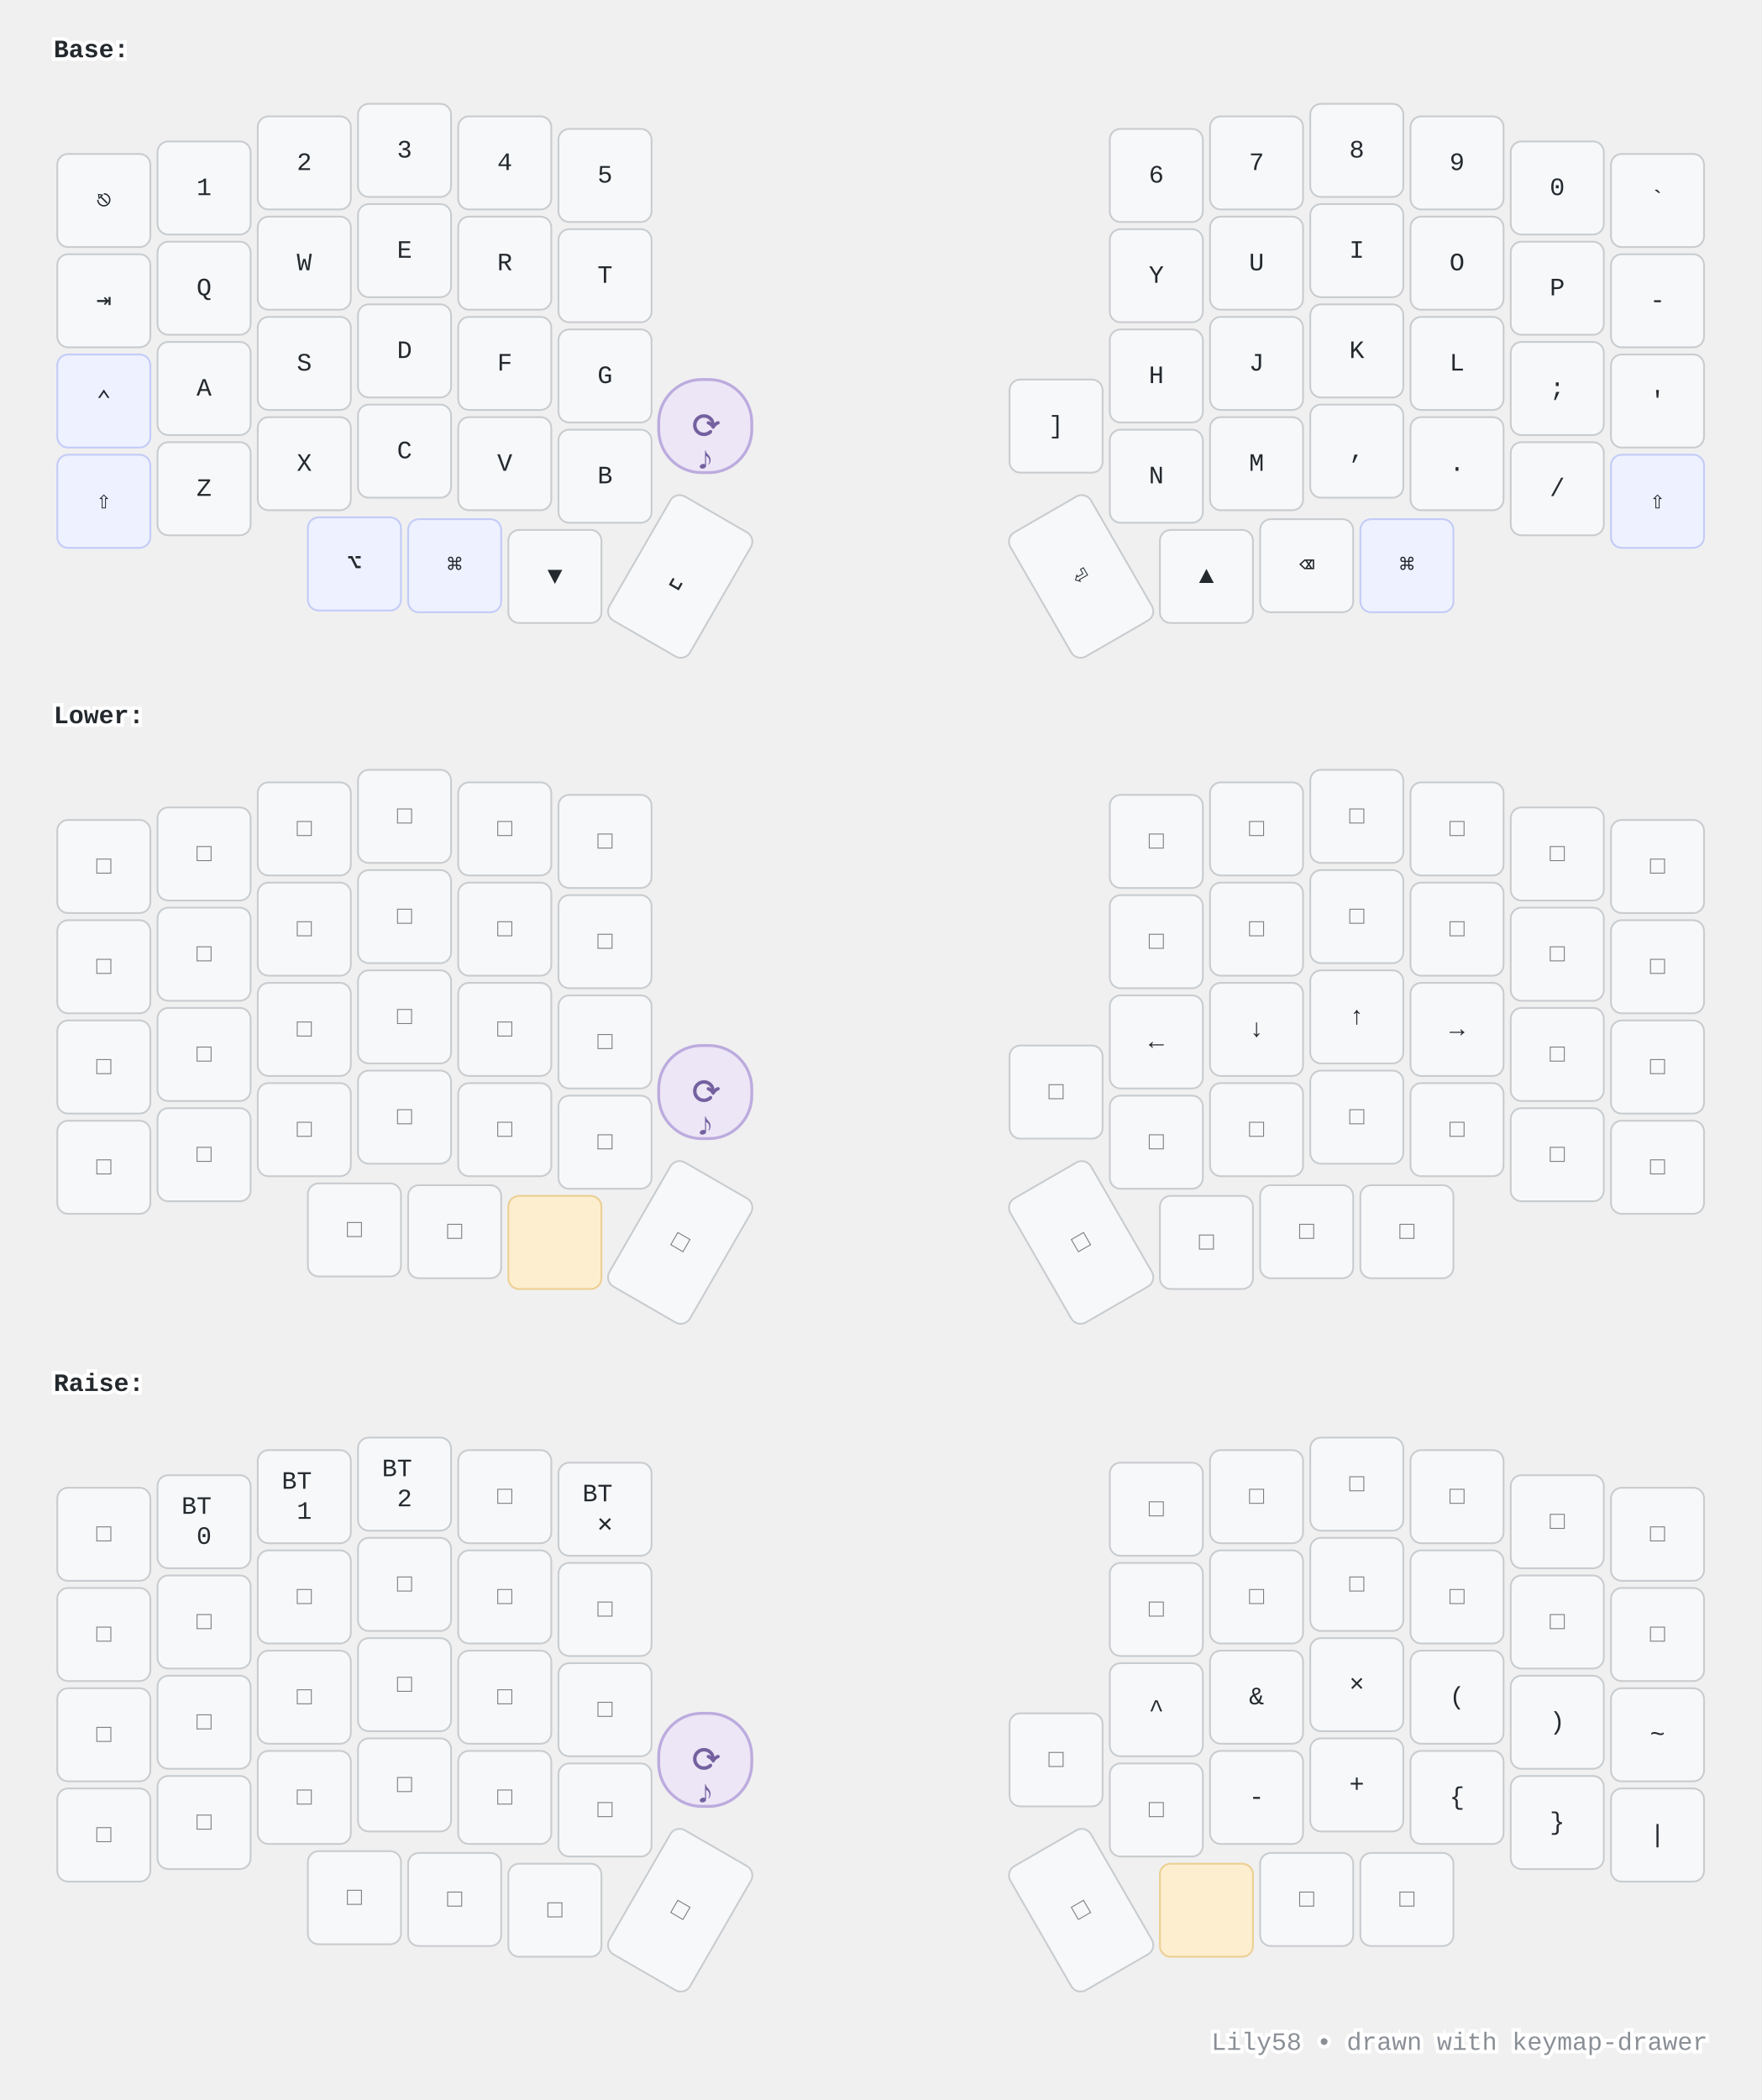
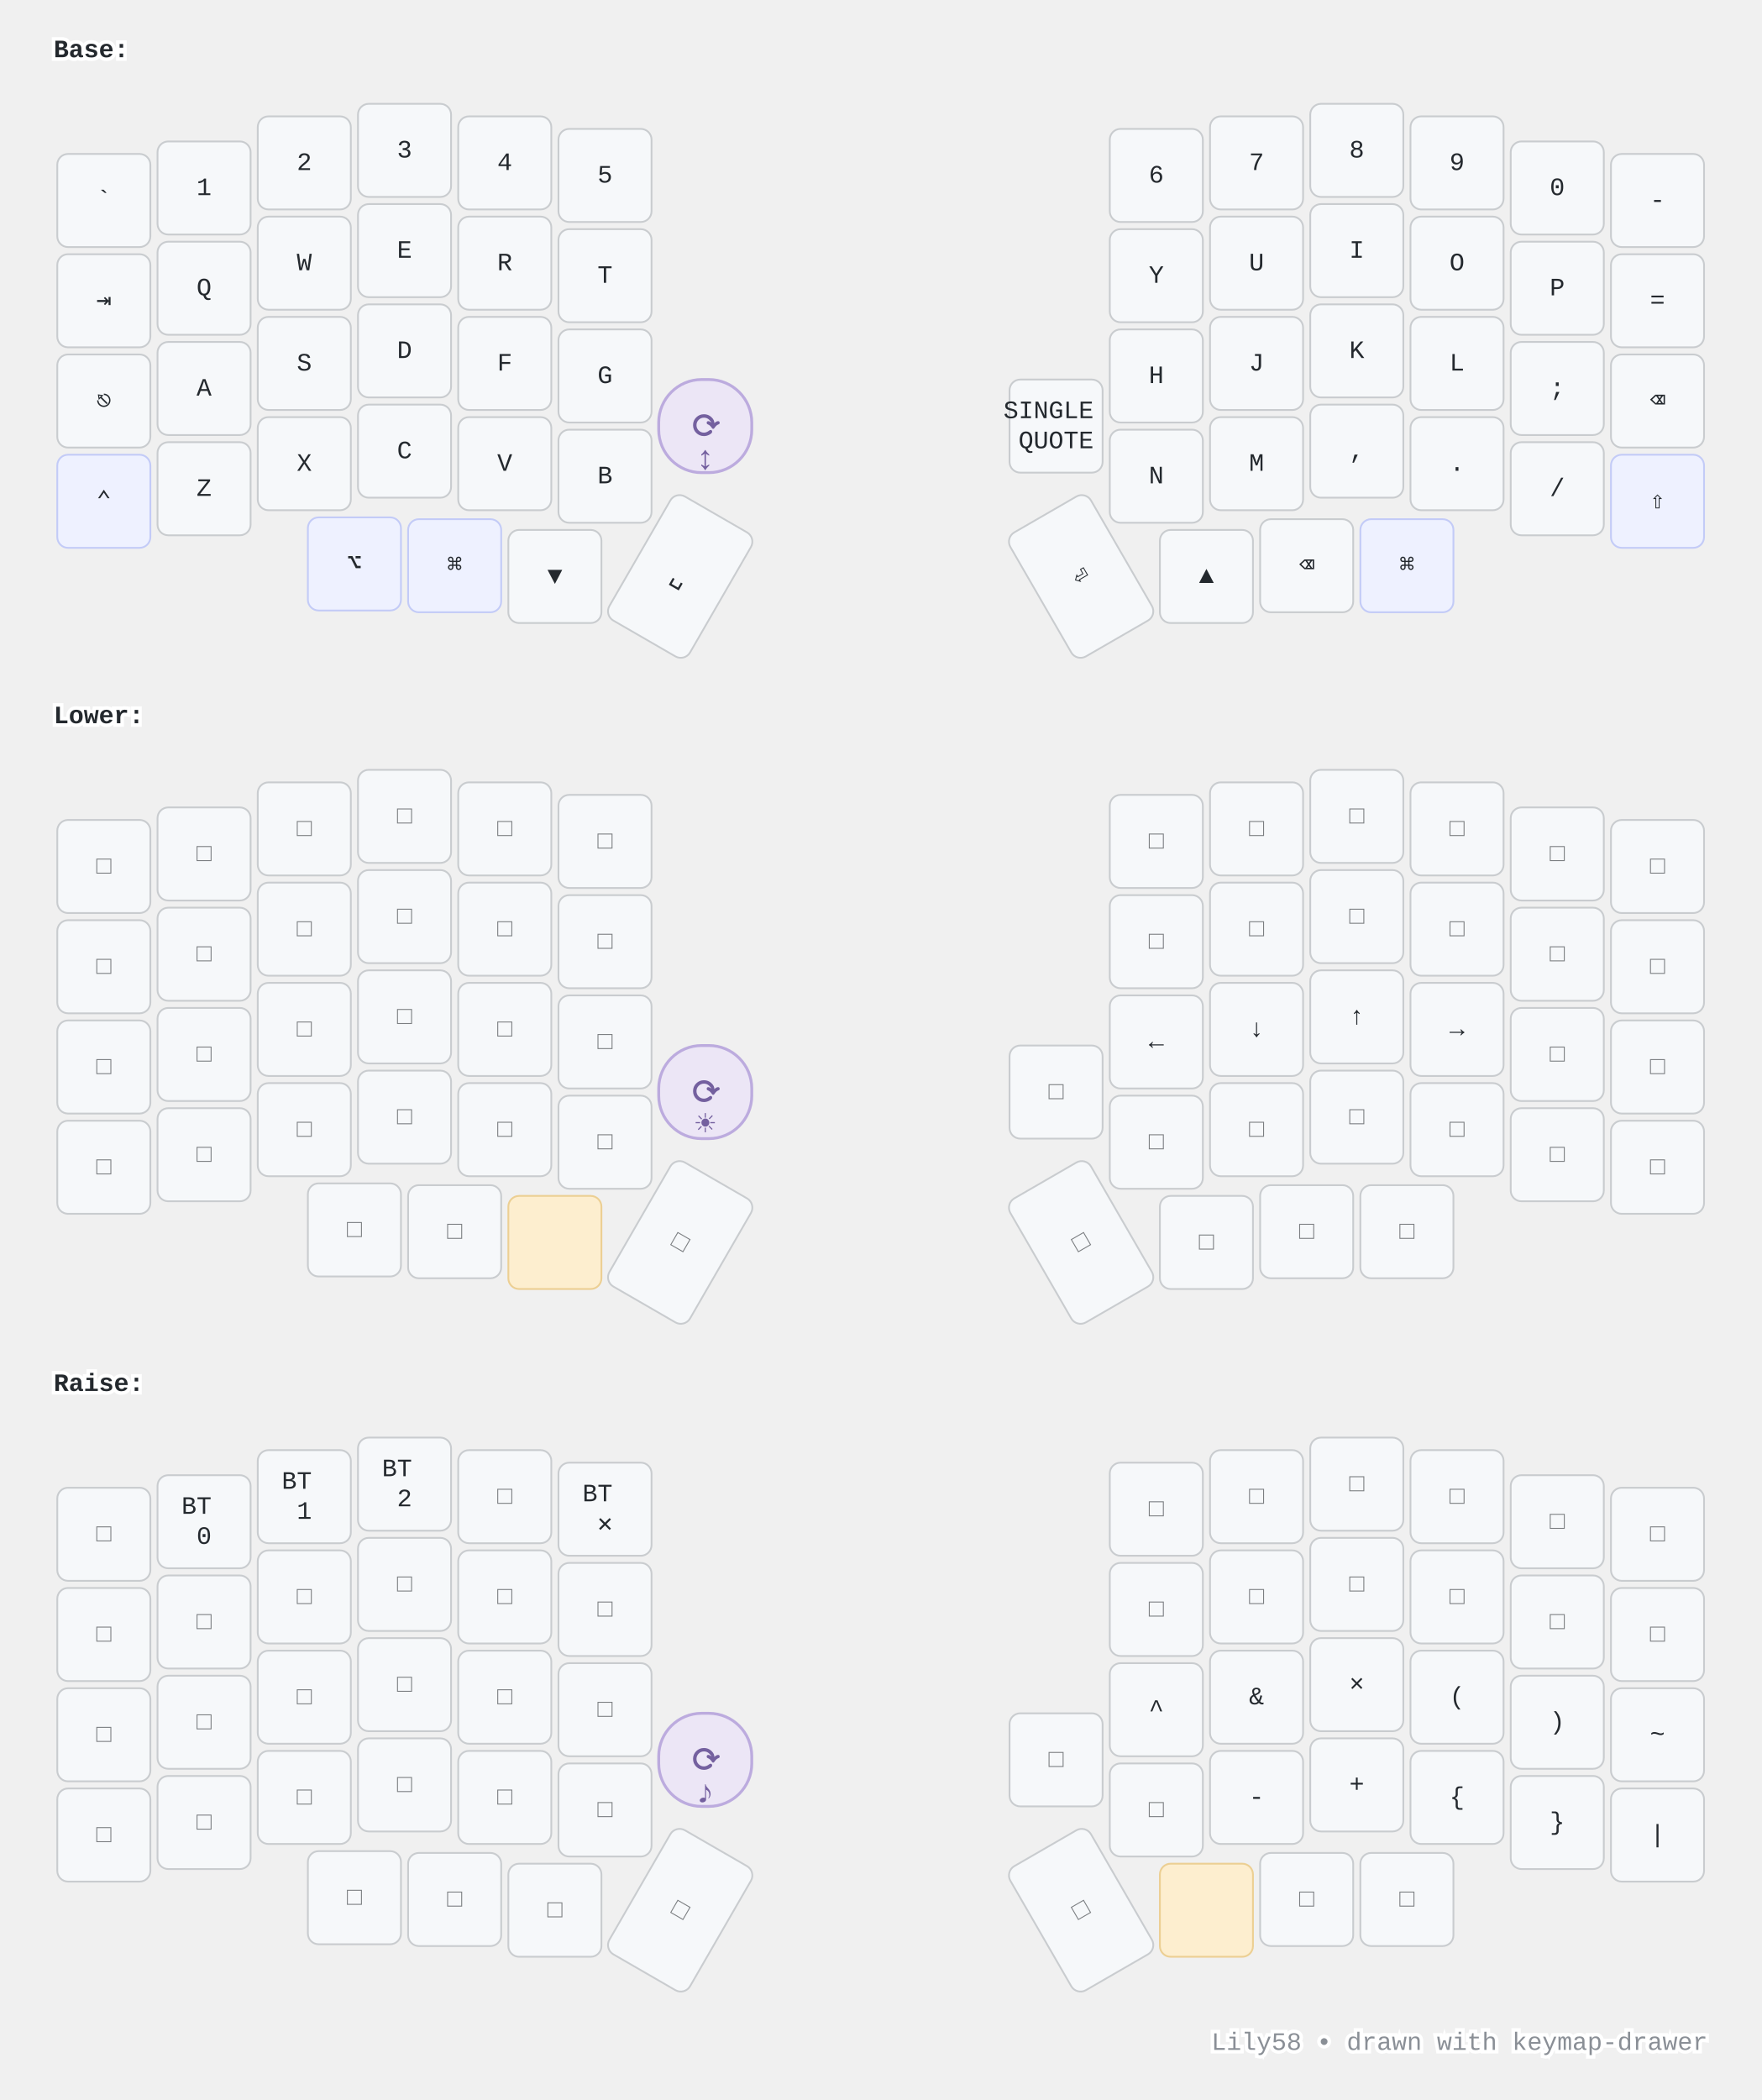
<svg xmlns="http://www.w3.org/2000/svg" width="984" height="1173" viewBox="0 0 984 1173" class="keymap">
  <style>/* inherit to force styles through use tags */
svg path {
    fill: inherit;
}

/* font and background color specifications */
svg.keymap {
    font-family: SFMono-Regular,Consolas,Liberation Mono,Menlo,monospace;
    font-size: 14px;
    font-kerning: normal;
    text-rendering: optimizeLegibility;
    fill: #24292e;
}

/* default key styling */
rect.key {
    fill: #f6f8fa;
}

rect.key, rect.combo {
    stroke: #c9cccf;
    stroke-width: 1;
}

/* default key side styling, only used is draw_key_sides is set */
rect.side {
    filter: brightness(90%);
}

/* color accent for combo boxes */
rect.combo, rect.combo-separate {
    fill: #cdf;
}

/* color accent for held keys */
rect.held, rect.combo.held {
    fill: #fdd;
}

/* color accent for ghost (optional) keys */
rect.ghost, rect.combo.ghost {
    stroke-dasharray: 4, 4;
    stroke-width: 2;
}

text {
    text-anchor: middle;
    dominant-baseline: middle;
}

/* styling for layer labels */
text.label {
    font-weight: bold;
    text-anchor: start;
    stroke: white;
    stroke-width: 4;
    paint-order: stroke;
}

/* styling for optional footer */
text.footer {
    text-anchor: end;
    dominant-baseline: auto;
    stroke: white;
    stroke-width: 4;
    paint-order: stroke;
}

/* styling for combo tap, and key non-tap label text */
text.combo, text.hold, text.shifted, text.left, text.right, text.tl, text.tr, text.bl, text.br {
    font-size: 11px;
}

text.hold, text.bl, text.br {
    text-anchor: middle;
    dominant-baseline: auto;
}

text.shifted, text.tl, text.tr {
    text-anchor: middle;
    dominant-baseline: hanging;
}

text.left, text.tl, text.bl {
    text-anchor: start;
}

text.right, text.tr, text.br {
    text-anchor: end;
}

text.layer-activator {
    text-decoration: underline;
}

/* styling for hold/shifted label text in combo box */
text.combo.hold, text.combo.shifted, text.combo.left, text.combo.right {
    font-size: 8px;
}

/* lighter symbol for transparent keys */
text.trans {
    fill: #7b7e81;
}

/* styling for combo dendrons */
path.combo {
    stroke-width: 1;
    stroke: gray;
    fill: none;
}

/* Start Tabler Icons Cleanup */
/* cannot use height/width with glyphs */
.icon-tabler &gt; path {
    fill: inherit;
    stroke: inherit;
    stroke-width: 2;
}
/* hide tabler's default box */
.icon-tabler &gt; path[stroke="none"][fill="none"] {
    visibility: hidden;
}
/* End Tabler Icons Cleanup */

@media (prefers-color-scheme: dark) {
svg.keymap { fill: #d1d6db; }
rect.key { fill: #3f4750; }
rect.key, rect.combo { stroke: #60666c; }
rect.combo, rect.combo-separate { fill: #1f3d7a; }
rect.held, rect.combo.held { fill: #854747; }
text.label, text.footer { stroke: black; }
text.trans { fill: #7e8184; }
path.combo { stroke: #7f7f7f; }

}
/* --- Modifier keys (⌘⌥⇧⌃): subtle indigo tint so the mod cluster reads as a group --- */
rect.mod   { fill: #eef1ff; stroke: #c3cbf7; }
/* --- Keys held to reach a layer: warm amber "hold me" accent --- */
rect.held  { fill: #fdeecf; stroke: #eccf93; }
/* --- Hold legends (homerow-mod symbols, toggle labels): accent colour + weight --- */
text.hold  { fill: #4f57c4; font-weight: bold; }
/* --- Layer-activator legends (Lower/Raise): accent + bold, keep the underline link --- */
text.layer-activator { fill: #0f7c6c; font-weight: bold; }
/* --- Rotary encoder stand-in: distinct violet + extra-round corners so it reads as a
       KNOB, not a key. The ⟳ (top-right) + violet make it obvious across all layers. --- */
rect.encoder { fill: #ece6f6; stroke: #bcabde; stroke-width: 1.6; rx: 24; ry: 24; }
text.encoder { fill: #74609f; font-weight: bold; }
/* Big center icon (the knob's function) + a clearly-visible ⟳ rotary marker below. */
text.encoder.tap  { font-size: 1.7em; }
text.encoder.hold { font-size: 1.35em; }
/* --- Footer: quiet it down --- */
text.footer { fill: #8a8f96; }

@media (prefers-color-scheme: dark) {
  rect.mod   { fill: #333a5c; stroke: #5866b0; }
  rect.held  { fill: #6b5327; stroke: #a9853f; }
  text.hold  { fill: #b4bbff; }
  text.layer-activator { fill: #58d6c3; }
  rect.encoder { fill: #3a3350; stroke: #736a97; }
  text.encoder { fill: #c6bce0; }
  text.footer { fill: #7e8489; }
}
</style>
  <g transform="translate(30, 0)" class="layer-Base">
    <text x="0" y="28" class="label" id="Base">Base:</text>
    <g transform="translate(0, 56)">
      <g transform="translate(28, 56)" class="key keypos-0">
        <rect rx="6" ry="6" x="-26" y="-26" width="52" height="52" class="key" />
+         <text x="0" y="0" class="key tap">`</text>
+       </g>
+       <g transform="translate(84, 49)" class="key keypos-1">
+         <rect rx="6" ry="6" x="-26" y="-26" width="52" height="52" class="key" />
+         <text x="0" y="0" class="key tap">1</text>
+       </g>
+       <g transform="translate(140, 35)" class="key keypos-2">
+         <rect rx="6" ry="6" x="-26" y="-26" width="52" height="52" class="key" />
+         <text x="0" y="0" class="key tap">2</text>
+       </g>
+       <g transform="translate(196, 28)" class="key keypos-3">
+         <rect rx="6" ry="6" x="-26" y="-26" width="52" height="52" class="key" />
+         <text x="0" y="0" class="key tap">3</text>
+       </g>
+       <g transform="translate(252, 35)" class="key keypos-4">
+         <rect rx="6" ry="6" x="-26" y="-26" width="52" height="52" class="key" />
+         <text x="0" y="0" class="key tap">4</text>
+       </g>
+       <g transform="translate(308, 42)" class="key keypos-5">
+         <rect rx="6" ry="6" x="-26" y="-26" width="52" height="52" class="key" />
+         <text x="0" y="0" class="key tap">5</text>
+       </g>
+       <g transform="translate(616, 42)" class="key keypos-6">
+         <rect rx="6" ry="6" x="-26" y="-26" width="52" height="52" class="key" />
+         <text x="0" y="0" class="key tap">6</text>
+       </g>
+       <g transform="translate(672, 35)" class="key keypos-7">
+         <rect rx="6" ry="6" x="-26" y="-26" width="52" height="52" class="key" />
+         <text x="0" y="0" class="key tap">7</text>
+       </g>
+       <g transform="translate(728, 28)" class="key keypos-8">
+         <rect rx="6" ry="6" x="-26" y="-26" width="52" height="52" class="key" />
+         <text x="0" y="0" class="key tap">8</text>
+       </g>
+       <g transform="translate(784, 35)" class="key keypos-9">
+         <rect rx="6" ry="6" x="-26" y="-26" width="52" height="52" class="key" />
+         <text x="0" y="0" class="key tap">9</text>
+       </g>
+       <g transform="translate(840, 49)" class="key keypos-10">
+         <rect rx="6" ry="6" x="-26" y="-26" width="52" height="52" class="key" />
+         <text x="0" y="0" class="key tap">0</text>
+       </g>
+       <g transform="translate(896, 56)" class="key keypos-11">
+         <rect rx="6" ry="6" x="-26" y="-26" width="52" height="52" class="key" />
+         <text x="0" y="0" class="key tap">-</text>
+       </g>
+       <g transform="translate(28, 112)" class="key keypos-12">
+         <rect rx="6" ry="6" x="-26" y="-26" width="52" height="52" class="key" />
+         <text x="0" y="0" class="key tap">⇥</text>
+       </g>
+       <g transform="translate(84, 105)" class="key keypos-13">
+         <rect rx="6" ry="6" x="-26" y="-26" width="52" height="52" class="key" />
+         <text x="0" y="0" class="key tap">Q</text>
+       </g>
+       <g transform="translate(140, 91)" class="key keypos-14">
+         <rect rx="6" ry="6" x="-26" y="-26" width="52" height="52" class="key" />
+         <text x="0" y="0" class="key tap">W</text>
+       </g>
+       <g transform="translate(196, 84)" class="key keypos-15">
+         <rect rx="6" ry="6" x="-26" y="-26" width="52" height="52" class="key" />
+         <text x="0" y="0" class="key tap">E</text>
+       </g>
+       <g transform="translate(252, 91)" class="key keypos-16">
+         <rect rx="6" ry="6" x="-26" y="-26" width="52" height="52" class="key" />
+         <text x="0" y="0" class="key tap">R</text>
+       </g>
+       <g transform="translate(308, 98)" class="key keypos-17">
+         <rect rx="6" ry="6" x="-26" y="-26" width="52" height="52" class="key" />
+         <text x="0" y="0" class="key tap">T</text>
+       </g>
+       <g transform="translate(616, 98)" class="key keypos-18">
+         <rect rx="6" ry="6" x="-26" y="-26" width="52" height="52" class="key" />
+         <text x="0" y="0" class="key tap">Y</text>
+       </g>
+       <g transform="translate(672, 91)" class="key keypos-19">
+         <rect rx="6" ry="6" x="-26" y="-26" width="52" height="52" class="key" />
+         <text x="0" y="0" class="key tap">U</text>
+       </g>
+       <g transform="translate(728, 84)" class="key keypos-20">
+         <rect rx="6" ry="6" x="-26" y="-26" width="52" height="52" class="key" />
+         <text x="0" y="0" class="key tap">I</text>
+       </g>
+       <g transform="translate(784, 91)" class="key keypos-21">
+         <rect rx="6" ry="6" x="-26" y="-26" width="52" height="52" class="key" />
+         <text x="0" y="0" class="key tap">O</text>
+       </g>
+       <g transform="translate(840, 105)" class="key keypos-22">
+         <rect rx="6" ry="6" x="-26" y="-26" width="52" height="52" class="key" />
+         <text x="0" y="0" class="key tap">P</text>
+       </g>
+       <g transform="translate(896, 112)" class="key keypos-23">
+         <rect rx="6" ry="6" x="-26" y="-26" width="52" height="52" class="key" />
+         <text x="0" y="0" class="key tap">=</text>
+       </g>
+       <g transform="translate(28, 168)" class="key keypos-24">
+         <rect rx="6" ry="6" x="-26" y="-26" width="52" height="52" class="key" />
        <text x="0" y="0" class="key tap">⎋</text>
      </g>
-       <g transform="translate(84, 49)" class="key keypos-1">
-         <rect rx="6" ry="6" x="-26" y="-26" width="52" height="52" class="key" />
-         <text x="0" y="0" class="key tap">1</text>
-       </g>
-       <g transform="translate(140, 35)" class="key keypos-2">
-         <rect rx="6" ry="6" x="-26" y="-26" width="52" height="52" class="key" />
-         <text x="0" y="0" class="key tap">2</text>
-       </g>
-       <g transform="translate(196, 28)" class="key keypos-3">
-         <rect rx="6" ry="6" x="-26" y="-26" width="52" height="52" class="key" />
-         <text x="0" y="0" class="key tap">3</text>
-       </g>
-       <g transform="translate(252, 35)" class="key keypos-4">
-         <rect rx="6" ry="6" x="-26" y="-26" width="52" height="52" class="key" />
-         <text x="0" y="0" class="key tap">4</text>
-       </g>
-       <g transform="translate(308, 42)" class="key keypos-5">
-         <rect rx="6" ry="6" x="-26" y="-26" width="52" height="52" class="key" />
-         <text x="0" y="0" class="key tap">5</text>
-       </g>
-       <g transform="translate(616, 42)" class="key keypos-6">
-         <rect rx="6" ry="6" x="-26" y="-26" width="52" height="52" class="key" />
-         <text x="0" y="0" class="key tap">6</text>
-       </g>
-       <g transform="translate(672, 35)" class="key keypos-7">
-         <rect rx="6" ry="6" x="-26" y="-26" width="52" height="52" class="key" />
-         <text x="0" y="0" class="key tap">7</text>
-       </g>
-       <g transform="translate(728, 28)" class="key keypos-8">
-         <rect rx="6" ry="6" x="-26" y="-26" width="52" height="52" class="key" />
-         <text x="0" y="0" class="key tap">8</text>
-       </g>
-       <g transform="translate(784, 35)" class="key keypos-9">
-         <rect rx="6" ry="6" x="-26" y="-26" width="52" height="52" class="key" />
-         <text x="0" y="0" class="key tap">9</text>
-       </g>
-       <g transform="translate(840, 49)" class="key keypos-10">
-         <rect rx="6" ry="6" x="-26" y="-26" width="52" height="52" class="key" />
-         <text x="0" y="0" class="key tap">0</text>
-       </g>
-       <g transform="translate(896, 56)" class="key keypos-11">
-         <rect rx="6" ry="6" x="-26" y="-26" width="52" height="52" class="key" />
-         <text x="0" y="0" class="key tap">`</text>
-       </g>
-       <g transform="translate(28, 112)" class="key keypos-12">
-         <rect rx="6" ry="6" x="-26" y="-26" width="52" height="52" class="key" />
-         <text x="0" y="0" class="key tap">⇥</text>
-       </g>
-       <g transform="translate(84, 105)" class="key keypos-13">
-         <rect rx="6" ry="6" x="-26" y="-26" width="52" height="52" class="key" />
-         <text x="0" y="0" class="key tap">Q</text>
-       </g>
-       <g transform="translate(140, 91)" class="key keypos-14">
-         <rect rx="6" ry="6" x="-26" y="-26" width="52" height="52" class="key" />
-         <text x="0" y="0" class="key tap">W</text>
-       </g>
-       <g transform="translate(196, 84)" class="key keypos-15">
-         <rect rx="6" ry="6" x="-26" y="-26" width="52" height="52" class="key" />
-         <text x="0" y="0" class="key tap">E</text>
-       </g>
-       <g transform="translate(252, 91)" class="key keypos-16">
-         <rect rx="6" ry="6" x="-26" y="-26" width="52" height="52" class="key" />
-         <text x="0" y="0" class="key tap">R</text>
-       </g>
-       <g transform="translate(308, 98)" class="key keypos-17">
-         <rect rx="6" ry="6" x="-26" y="-26" width="52" height="52" class="key" />
-         <text x="0" y="0" class="key tap">T</text>
-       </g>
-       <g transform="translate(616, 98)" class="key keypos-18">
-         <rect rx="6" ry="6" x="-26" y="-26" width="52" height="52" class="key" />
-         <text x="0" y="0" class="key tap">Y</text>
-       </g>
-       <g transform="translate(672, 91)" class="key keypos-19">
-         <rect rx="6" ry="6" x="-26" y="-26" width="52" height="52" class="key" />
-         <text x="0" y="0" class="key tap">U</text>
-       </g>
-       <g transform="translate(728, 84)" class="key keypos-20">
-         <rect rx="6" ry="6" x="-26" y="-26" width="52" height="52" class="key" />
-         <text x="0" y="0" class="key tap">I</text>
-       </g>
-       <g transform="translate(784, 91)" class="key keypos-21">
-         <rect rx="6" ry="6" x="-26" y="-26" width="52" height="52" class="key" />
-         <text x="0" y="0" class="key tap">O</text>
-       </g>
-       <g transform="translate(840, 105)" class="key keypos-22">
-         <rect rx="6" ry="6" x="-26" y="-26" width="52" height="52" class="key" />
-         <text x="0" y="0" class="key tap">P</text>
-       </g>
-       <g transform="translate(896, 112)" class="key keypos-23">
-         <rect rx="6" ry="6" x="-26" y="-26" width="52" height="52" class="key" />
-         <text x="0" y="0" class="key tap">-</text>
-       </g>
-       <g transform="translate(28, 168)" class="key mod keypos-24">
+       <g transform="translate(84, 161)" class="key keypos-25">
+         <rect rx="6" ry="6" x="-26" y="-26" width="52" height="52" class="key" />
+         <text x="0" y="0" class="key tap">A</text>
+       </g>
+       <g transform="translate(140, 147)" class="key keypos-26">
+         <rect rx="6" ry="6" x="-26" y="-26" width="52" height="52" class="key" />
+         <text x="0" y="0" class="key tap">S</text>
+       </g>
+       <g transform="translate(196, 140)" class="key keypos-27">
+         <rect rx="6" ry="6" x="-26" y="-26" width="52" height="52" class="key" />
+         <text x="0" y="0" class="key tap">D</text>
+       </g>
+       <g transform="translate(252, 147)" class="key keypos-28">
+         <rect rx="6" ry="6" x="-26" y="-26" width="52" height="52" class="key" />
+         <text x="0" y="0" class="key tap">F</text>
+       </g>
+       <g transform="translate(308, 154)" class="key keypos-29">
+         <rect rx="6" ry="6" x="-26" y="-26" width="52" height="52" class="key" />
+         <text x="0" y="0" class="key tap">G</text>
+       </g>
+       <g transform="translate(616, 154)" class="key keypos-30">
+         <rect rx="6" ry="6" x="-26" y="-26" width="52" height="52" class="key" />
+         <text x="0" y="0" class="key tap">H</text>
+       </g>
+       <g transform="translate(672, 147)" class="key keypos-31">
+         <rect rx="6" ry="6" x="-26" y="-26" width="52" height="52" class="key" />
+         <text x="0" y="0" class="key tap">J</text>
+       </g>
+       <g transform="translate(728, 140)" class="key keypos-32">
+         <rect rx="6" ry="6" x="-26" y="-26" width="52" height="52" class="key" />
+         <text x="0" y="0" class="key tap">K</text>
+       </g>
+       <g transform="translate(784, 147)" class="key keypos-33">
+         <rect rx="6" ry="6" x="-26" y="-26" width="52" height="52" class="key" />
+         <text x="0" y="0" class="key tap">L</text>
+       </g>
+       <g transform="translate(840, 161)" class="key keypos-34">
+         <rect rx="6" ry="6" x="-26" y="-26" width="52" height="52" class="key" />
+         <text x="0" y="0" class="key tap">;</text>
+       </g>
+       <g transform="translate(896, 168)" class="key keypos-35">
+         <rect rx="6" ry="6" x="-26" y="-26" width="52" height="52" class="key" />
+         <text x="0" y="0" class="key tap">⌫</text>
+       </g>
+       <g transform="translate(28, 224)" class="key mod keypos-36">
        <rect rx="6" ry="6" x="-26" y="-26" width="52" height="52" class="key mod" />
        <text x="0" y="0" class="key mod tap">⌃</text>
-       </g>
-       <g transform="translate(84, 161)" class="key keypos-25">
-         <rect rx="6" ry="6" x="-26" y="-26" width="52" height="52" class="key" />
-         <text x="0" y="0" class="key tap">A</text>
-       </g>
-       <g transform="translate(140, 147)" class="key keypos-26">
-         <rect rx="6" ry="6" x="-26" y="-26" width="52" height="52" class="key" />
-         <text x="0" y="0" class="key tap">S</text>
-       </g>
-       <g transform="translate(196, 140)" class="key keypos-27">
-         <rect rx="6" ry="6" x="-26" y="-26" width="52" height="52" class="key" />
-         <text x="0" y="0" class="key tap">D</text>
-       </g>
-       <g transform="translate(252, 147)" class="key keypos-28">
-         <rect rx="6" ry="6" x="-26" y="-26" width="52" height="52" class="key" />
-         <text x="0" y="0" class="key tap">F</text>
-       </g>
-       <g transform="translate(308, 154)" class="key keypos-29">
-         <rect rx="6" ry="6" x="-26" y="-26" width="52" height="52" class="key" />
-         <text x="0" y="0" class="key tap">G</text>
-       </g>
-       <g transform="translate(616, 154)" class="key keypos-30">
-         <rect rx="6" ry="6" x="-26" y="-26" width="52" height="52" class="key" />
-         <text x="0" y="0" class="key tap">H</text>
-       </g>
-       <g transform="translate(672, 147)" class="key keypos-31">
-         <rect rx="6" ry="6" x="-26" y="-26" width="52" height="52" class="key" />
-         <text x="0" y="0" class="key tap">J</text>
-       </g>
-       <g transform="translate(728, 140)" class="key keypos-32">
-         <rect rx="6" ry="6" x="-26" y="-26" width="52" height="52" class="key" />
-         <text x="0" y="0" class="key tap">K</text>
-       </g>
-       <g transform="translate(784, 147)" class="key keypos-33">
-         <rect rx="6" ry="6" x="-26" y="-26" width="52" height="52" class="key" />
-         <text x="0" y="0" class="key tap">L</text>
-       </g>
-       <g transform="translate(840, 161)" class="key keypos-34">
-         <rect rx="6" ry="6" x="-26" y="-26" width="52" height="52" class="key" />
-         <text x="0" y="0" class="key tap">;</text>
-       </g>
-       <g transform="translate(896, 168)" class="key keypos-35">
-         <rect rx="6" ry="6" x="-26" y="-26" width="52" height="52" class="key" />
-         <text x="0" y="0" class="key tap">'</text>
-       </g>
-       <g transform="translate(28, 224)" class="key mod keypos-36">
-         <rect rx="6" ry="6" x="-26" y="-26" width="52" height="52" class="key mod" />
-         <text x="0" y="0" class="key mod tap">⇧</text>
      </g>
      <g transform="translate(84, 217)" class="key keypos-37">
        <rect rx="6" ry="6" x="-26" y="-26" width="52" height="52" class="key" />
        <text x="0" y="0" class="key tap">Z</text>
      </g>
      <g transform="translate(140, 203)" class="key keypos-38">
        <rect rx="6" ry="6" x="-26" y="-26" width="52" height="52" class="key" />
        <text x="0" y="0" class="key tap">X</text>
      </g>
      <g transform="translate(196, 196)" class="key keypos-39">
        <rect rx="6" ry="6" x="-26" y="-26" width="52" height="52" class="key" />
        <text x="0" y="0" class="key tap">C</text>
      </g>
      <g transform="translate(252, 203)" class="key keypos-40">
        <rect rx="6" ry="6" x="-26" y="-26" width="52" height="52" class="key" />
        <text x="0" y="0" class="key tap">V</text>
      </g>
      <g transform="translate(308, 210)" class="key keypos-41">
        <rect rx="6" ry="6" x="-26" y="-26" width="52" height="52" class="key" />
        <text x="0" y="0" class="key tap">B</text>
      </g>
      <g transform="translate(364, 182)" class="key encoder keypos-42">
        <rect rx="6" ry="6" x="-26" y="-26" width="52" height="52" class="key encoder" />
        <text x="0" y="0" class="key encoder tap">⟳</text>
-         <text x="0" y="24" class="key encoder hold">♪</text>
+         <text x="0" y="24" class="key encoder hold">↕</text>
      </g>
      <g transform="translate(560, 182)" class="key keypos-43">
        <rect rx="6" ry="6" x="-26" y="-26" width="52" height="52" class="key" />
-         <text x="0" y="0" class="key tap">]</text>
+         <text x="0" y="0" class="key tap">
+           <tspan x="0" dy="-0.6em">SINGLE</tspan>
+           <tspan x="0" dy="1.2em">QUOTE</tspan>
+         </text>
      </g>
      <g transform="translate(616, 210)" class="key keypos-44">
        <rect rx="6" ry="6" x="-26" y="-26" width="52" height="52" class="key" />
        <text x="0" y="0" class="key tap">N</text>
      </g>
      <g transform="translate(672, 203)" class="key keypos-45">
        <rect rx="6" ry="6" x="-26" y="-26" width="52" height="52" class="key" />
        <text x="0" y="0" class="key tap">M</text>
      </g>
      <g transform="translate(728, 196)" class="key keypos-46">
        <rect rx="6" ry="6" x="-26" y="-26" width="52" height="52" class="key" />
        <text x="0" y="0" class="key tap">,</text>
      </g>
      <g transform="translate(784, 203)" class="key keypos-47">
        <rect rx="6" ry="6" x="-26" y="-26" width="52" height="52" class="key" />
        <text x="0" y="0" class="key tap">.</text>
      </g>
      <g transform="translate(840, 217)" class="key keypos-48">
        <rect rx="6" ry="6" x="-26" y="-26" width="52" height="52" class="key" />
        <text x="0" y="0" class="key tap">/</text>
      </g>
      <g transform="translate(896, 224)" class="key mod keypos-49">
        <rect rx="6" ry="6" x="-26" y="-26" width="52" height="52" class="key mod" />
        <text x="0" y="0" class="key mod tap">⇧</text>
      </g>
      <g transform="translate(168, 259)" class="key mod keypos-50">
        <rect rx="6" ry="6" x="-26" y="-26" width="52" height="52" class="key mod" />
        <text x="0" y="0" class="key mod tap">⌥</text>
      </g>
      <g transform="translate(224, 260)" class="key mod keypos-51">
        <rect rx="6" ry="6" x="-26" y="-26" width="52" height="52" class="key mod" />
        <text x="0" y="0" class="key mod tap">⌘</text>
      </g>
      <g transform="translate(280, 266)" class="key keypos-52">
        <rect rx="6" ry="6" x="-26" y="-26" width="52" height="52" class="key" />
        <text x="0" y="0" class="key tap">▼</text>
      </g>
      <g transform="translate(350, 266) rotate(30.0)" class="key keypos-53">
        <rect rx="6" ry="6" x="-26" y="-40" width="52" height="80" class="key" />
        <text x="0" y="0" class="key tap">␣</text>
      </g>
      <g transform="translate(574, 266) rotate(-30.0)" class="key keypos-54">
        <rect rx="6" ry="6" x="-26" y="-40" width="52" height="80" class="key" />
        <text x="0" y="0" class="key tap">⏎</text>
      </g>
      <g transform="translate(644, 266)" class="key keypos-55">
        <rect rx="6" ry="6" x="-26" y="-26" width="52" height="52" class="key" />
        <text x="0" y="0" class="key tap">▲</text>
      </g>
      <g transform="translate(700, 260)" class="key keypos-56">
        <rect rx="6" ry="6" x="-26" y="-26" width="52" height="52" class="key" />
        <text x="0" y="0" class="key tap">⌫</text>
      </g>
      <g transform="translate(756, 260)" class="key mod keypos-57">
        <rect rx="6" ry="6" x="-26" y="-26" width="52" height="52" class="key mod" />
        <text x="0" y="0" class="key mod tap">⌘</text>
      </g>
    </g>
  </g>
  <g transform="translate(30, 372)" class="layer-Lower">
    <text x="0" y="28" class="label" id="Lower">Lower:</text>
    <g transform="translate(0, 56)">
      <g transform="translate(28, 56)" class="key trans keypos-0">
        <rect rx="6" ry="6" x="-26" y="-26" width="52" height="52" class="key trans" />
        <text x="0" y="0" class="key trans tap">□</text>
      </g>
      <g transform="translate(84, 49)" class="key trans keypos-1">
        <rect rx="6" ry="6" x="-26" y="-26" width="52" height="52" class="key trans" />
        <text x="0" y="0" class="key trans tap">□</text>
      </g>
      <g transform="translate(140, 35)" class="key trans keypos-2">
        <rect rx="6" ry="6" x="-26" y="-26" width="52" height="52" class="key trans" />
        <text x="0" y="0" class="key trans tap">□</text>
      </g>
      <g transform="translate(196, 28)" class="key trans keypos-3">
        <rect rx="6" ry="6" x="-26" y="-26" width="52" height="52" class="key trans" />
        <text x="0" y="0" class="key trans tap">□</text>
      </g>
      <g transform="translate(252, 35)" class="key trans keypos-4">
        <rect rx="6" ry="6" x="-26" y="-26" width="52" height="52" class="key trans" />
        <text x="0" y="0" class="key trans tap">□</text>
      </g>
      <g transform="translate(308, 42)" class="key trans keypos-5">
        <rect rx="6" ry="6" x="-26" y="-26" width="52" height="52" class="key trans" />
        <text x="0" y="0" class="key trans tap">□</text>
      </g>
      <g transform="translate(616, 42)" class="key trans keypos-6">
        <rect rx="6" ry="6" x="-26" y="-26" width="52" height="52" class="key trans" />
        <text x="0" y="0" class="key trans tap">□</text>
      </g>
      <g transform="translate(672, 35)" class="key trans keypos-7">
        <rect rx="6" ry="6" x="-26" y="-26" width="52" height="52" class="key trans" />
        <text x="0" y="0" class="key trans tap">□</text>
      </g>
      <g transform="translate(728, 28)" class="key trans keypos-8">
        <rect rx="6" ry="6" x="-26" y="-26" width="52" height="52" class="key trans" />
        <text x="0" y="0" class="key trans tap">□</text>
      </g>
      <g transform="translate(784, 35)" class="key trans keypos-9">
        <rect rx="6" ry="6" x="-26" y="-26" width="52" height="52" class="key trans" />
        <text x="0" y="0" class="key trans tap">□</text>
      </g>
      <g transform="translate(840, 49)" class="key trans keypos-10">
        <rect rx="6" ry="6" x="-26" y="-26" width="52" height="52" class="key trans" />
        <text x="0" y="0" class="key trans tap">□</text>
      </g>
      <g transform="translate(896, 56)" class="key trans keypos-11">
        <rect rx="6" ry="6" x="-26" y="-26" width="52" height="52" class="key trans" />
        <text x="0" y="0" class="key trans tap">□</text>
      </g>
      <g transform="translate(28, 112)" class="key trans keypos-12">
        <rect rx="6" ry="6" x="-26" y="-26" width="52" height="52" class="key trans" />
        <text x="0" y="0" class="key trans tap">□</text>
      </g>
      <g transform="translate(84, 105)" class="key trans keypos-13">
        <rect rx="6" ry="6" x="-26" y="-26" width="52" height="52" class="key trans" />
        <text x="0" y="0" class="key trans tap">□</text>
      </g>
      <g transform="translate(140, 91)" class="key trans keypos-14">
        <rect rx="6" ry="6" x="-26" y="-26" width="52" height="52" class="key trans" />
        <text x="0" y="0" class="key trans tap">□</text>
      </g>
      <g transform="translate(196, 84)" class="key trans keypos-15">
        <rect rx="6" ry="6" x="-26" y="-26" width="52" height="52" class="key trans" />
        <text x="0" y="0" class="key trans tap">□</text>
      </g>
      <g transform="translate(252, 91)" class="key trans keypos-16">
        <rect rx="6" ry="6" x="-26" y="-26" width="52" height="52" class="key trans" />
        <text x="0" y="0" class="key trans tap">□</text>
      </g>
      <g transform="translate(308, 98)" class="key trans keypos-17">
        <rect rx="6" ry="6" x="-26" y="-26" width="52" height="52" class="key trans" />
        <text x="0" y="0" class="key trans tap">□</text>
      </g>
      <g transform="translate(616, 98)" class="key trans keypos-18">
        <rect rx="6" ry="6" x="-26" y="-26" width="52" height="52" class="key trans" />
        <text x="0" y="0" class="key trans tap">□</text>
      </g>
      <g transform="translate(672, 91)" class="key trans keypos-19">
        <rect rx="6" ry="6" x="-26" y="-26" width="52" height="52" class="key trans" />
        <text x="0" y="0" class="key trans tap">□</text>
      </g>
      <g transform="translate(728, 84)" class="key trans keypos-20">
        <rect rx="6" ry="6" x="-26" y="-26" width="52" height="52" class="key trans" />
        <text x="0" y="0" class="key trans tap">□</text>
      </g>
      <g transform="translate(784, 91)" class="key trans keypos-21">
        <rect rx="6" ry="6" x="-26" y="-26" width="52" height="52" class="key trans" />
        <text x="0" y="0" class="key trans tap">□</text>
      </g>
      <g transform="translate(840, 105)" class="key trans keypos-22">
        <rect rx="6" ry="6" x="-26" y="-26" width="52" height="52" class="key trans" />
        <text x="0" y="0" class="key trans tap">□</text>
      </g>
      <g transform="translate(896, 112)" class="key trans keypos-23">
        <rect rx="6" ry="6" x="-26" y="-26" width="52" height="52" class="key trans" />
        <text x="0" y="0" class="key trans tap">□</text>
      </g>
      <g transform="translate(28, 168)" class="key trans keypos-24">
        <rect rx="6" ry="6" x="-26" y="-26" width="52" height="52" class="key trans" />
        <text x="0" y="0" class="key trans tap">□</text>
      </g>
      <g transform="translate(84, 161)" class="key trans keypos-25">
        <rect rx="6" ry="6" x="-26" y="-26" width="52" height="52" class="key trans" />
        <text x="0" y="0" class="key trans tap">□</text>
      </g>
      <g transform="translate(140, 147)" class="key trans keypos-26">
        <rect rx="6" ry="6" x="-26" y="-26" width="52" height="52" class="key trans" />
        <text x="0" y="0" class="key trans tap">□</text>
      </g>
      <g transform="translate(196, 140)" class="key trans keypos-27">
        <rect rx="6" ry="6" x="-26" y="-26" width="52" height="52" class="key trans" />
        <text x="0" y="0" class="key trans tap">□</text>
      </g>
      <g transform="translate(252, 147)" class="key trans keypos-28">
        <rect rx="6" ry="6" x="-26" y="-26" width="52" height="52" class="key trans" />
        <text x="0" y="0" class="key trans tap">□</text>
      </g>
      <g transform="translate(308, 154)" class="key trans keypos-29">
        <rect rx="6" ry="6" x="-26" y="-26" width="52" height="52" class="key trans" />
        <text x="0" y="0" class="key trans tap">□</text>
      </g>
      <g transform="translate(616, 154)" class="key keypos-30">
        <rect rx="6" ry="6" x="-26" y="-26" width="52" height="52" class="key" />
        <text x="0" y="0" class="key tap">←</text>
      </g>
      <g transform="translate(672, 147)" class="key keypos-31">
        <rect rx="6" ry="6" x="-26" y="-26" width="52" height="52" class="key" />
        <text x="0" y="0" class="key tap">↓</text>
      </g>
      <g transform="translate(728, 140)" class="key keypos-32">
        <rect rx="6" ry="6" x="-26" y="-26" width="52" height="52" class="key" />
        <text x="0" y="0" class="key tap">↑</text>
      </g>
      <g transform="translate(784, 147)" class="key keypos-33">
        <rect rx="6" ry="6" x="-26" y="-26" width="52" height="52" class="key" />
        <text x="0" y="0" class="key tap">→</text>
      </g>
      <g transform="translate(840, 161)" class="key trans keypos-34">
        <rect rx="6" ry="6" x="-26" y="-26" width="52" height="52" class="key trans" />
        <text x="0" y="0" class="key trans tap">□</text>
      </g>
      <g transform="translate(896, 168)" class="key trans keypos-35">
        <rect rx="6" ry="6" x="-26" y="-26" width="52" height="52" class="key trans" />
        <text x="0" y="0" class="key trans tap">□</text>
      </g>
      <g transform="translate(28, 224)" class="key trans keypos-36">
        <rect rx="6" ry="6" x="-26" y="-26" width="52" height="52" class="key trans" />
        <text x="0" y="0" class="key trans tap">□</text>
      </g>
      <g transform="translate(84, 217)" class="key trans keypos-37">
        <rect rx="6" ry="6" x="-26" y="-26" width="52" height="52" class="key trans" />
        <text x="0" y="0" class="key trans tap">□</text>
      </g>
      <g transform="translate(140, 203)" class="key trans keypos-38">
        <rect rx="6" ry="6" x="-26" y="-26" width="52" height="52" class="key trans" />
        <text x="0" y="0" class="key trans tap">□</text>
      </g>
      <g transform="translate(196, 196)" class="key trans keypos-39">
        <rect rx="6" ry="6" x="-26" y="-26" width="52" height="52" class="key trans" />
        <text x="0" y="0" class="key trans tap">□</text>
      </g>
      <g transform="translate(252, 203)" class="key trans keypos-40">
        <rect rx="6" ry="6" x="-26" y="-26" width="52" height="52" class="key trans" />
        <text x="0" y="0" class="key trans tap">□</text>
      </g>
      <g transform="translate(308, 210)" class="key trans keypos-41">
        <rect rx="6" ry="6" x="-26" y="-26" width="52" height="52" class="key trans" />
        <text x="0" y="0" class="key trans tap">□</text>
      </g>
      <g transform="translate(364, 182)" class="key encoder keypos-42">
        <rect rx="6" ry="6" x="-26" y="-26" width="52" height="52" class="key encoder" />
        <text x="0" y="0" class="key encoder tap">⟳</text>
-         <text x="0" y="24" class="key encoder hold">♪</text>
+         <text x="0" y="24" class="key encoder hold">☀</text>
      </g>
      <g transform="translate(560, 182)" class="key trans keypos-43">
        <rect rx="6" ry="6" x="-26" y="-26" width="52" height="52" class="key trans" />
        <text x="0" y="0" class="key trans tap">□</text>
      </g>
      <g transform="translate(616, 210)" class="key trans keypos-44">
        <rect rx="6" ry="6" x="-26" y="-26" width="52" height="52" class="key trans" />
        <text x="0" y="0" class="key trans tap">□</text>
      </g>
      <g transform="translate(672, 203)" class="key trans keypos-45">
        <rect rx="6" ry="6" x="-26" y="-26" width="52" height="52" class="key trans" />
        <text x="0" y="0" class="key trans tap">□</text>
      </g>
      <g transform="translate(728, 196)" class="key trans keypos-46">
        <rect rx="6" ry="6" x="-26" y="-26" width="52" height="52" class="key trans" />
        <text x="0" y="0" class="key trans tap">□</text>
      </g>
      <g transform="translate(784, 203)" class="key trans keypos-47">
        <rect rx="6" ry="6" x="-26" y="-26" width="52" height="52" class="key trans" />
        <text x="0" y="0" class="key trans tap">□</text>
      </g>
      <g transform="translate(840, 217)" class="key trans keypos-48">
        <rect rx="6" ry="6" x="-26" y="-26" width="52" height="52" class="key trans" />
        <text x="0" y="0" class="key trans tap">□</text>
      </g>
      <g transform="translate(896, 224)" class="key trans keypos-49">
        <rect rx="6" ry="6" x="-26" y="-26" width="52" height="52" class="key trans" />
        <text x="0" y="0" class="key trans tap">□</text>
      </g>
      <g transform="translate(168, 259)" class="key trans keypos-50">
        <rect rx="6" ry="6" x="-26" y="-26" width="52" height="52" class="key trans" />
        <text x="0" y="0" class="key trans tap">□</text>
      </g>
      <g transform="translate(224, 260)" class="key trans keypos-51">
        <rect rx="6" ry="6" x="-26" y="-26" width="52" height="52" class="key trans" />
        <text x="0" y="0" class="key trans tap">□</text>
      </g>
      <g transform="translate(280, 266)" class="key held keypos-52">
        <rect rx="6" ry="6" x="-26" y="-26" width="52" height="52" class="key held" />
      </g>
      <g transform="translate(350, 266) rotate(30.0)" class="key trans keypos-53">
        <rect rx="6" ry="6" x="-26" y="-40" width="52" height="80" class="key trans" />
        <text x="0" y="0" class="key trans tap">□</text>
      </g>
      <g transform="translate(574, 266) rotate(-30.0)" class="key trans keypos-54">
        <rect rx="6" ry="6" x="-26" y="-40" width="52" height="80" class="key trans" />
        <text x="0" y="0" class="key trans tap">□</text>
      </g>
      <g transform="translate(644, 266)" class="key trans keypos-55">
        <rect rx="6" ry="6" x="-26" y="-26" width="52" height="52" class="key trans" />
        <text x="0" y="0" class="key trans tap">□</text>
      </g>
      <g transform="translate(700, 260)" class="key trans keypos-56">
        <rect rx="6" ry="6" x="-26" y="-26" width="52" height="52" class="key trans" />
        <text x="0" y="0" class="key trans tap">□</text>
      </g>
      <g transform="translate(756, 260)" class="key trans keypos-57">
        <rect rx="6" ry="6" x="-26" y="-26" width="52" height="52" class="key trans" />
        <text x="0" y="0" class="key trans tap">□</text>
      </g>
    </g>
  </g>
  <g transform="translate(30, 745)" class="layer-Raise">
    <text x="0" y="28" class="label" id="Raise">Raise:</text>
    <g transform="translate(0, 56)">
      <g transform="translate(28, 56)" class="key trans keypos-0">
        <rect rx="6" ry="6" x="-26" y="-26" width="52" height="52" class="key trans" />
        <text x="0" y="0" class="key trans tap">□</text>
      </g>
      <g transform="translate(84, 49)" class="key keypos-1">
        <rect rx="6" ry="6" x="-26" y="-26" width="52" height="52" class="key" />
        <text x="0" y="0" class="key tap">
          <tspan x="0" dy="-0.6em">BT</tspan>
          <tspan x="0" dy="1.2em">0</tspan>
        </text>
      </g>
      <g transform="translate(140, 35)" class="key keypos-2">
        <rect rx="6" ry="6" x="-26" y="-26" width="52" height="52" class="key" />
        <text x="0" y="0" class="key tap">
          <tspan x="0" dy="-0.6em">BT</tspan>
          <tspan x="0" dy="1.2em">1</tspan>
        </text>
      </g>
      <g transform="translate(196, 28)" class="key keypos-3">
        <rect rx="6" ry="6" x="-26" y="-26" width="52" height="52" class="key" />
        <text x="0" y="0" class="key tap">
          <tspan x="0" dy="-0.6em">BT</tspan>
          <tspan x="0" dy="1.2em">2</tspan>
        </text>
      </g>
      <g transform="translate(252, 35)" class="key trans keypos-4">
        <rect rx="6" ry="6" x="-26" y="-26" width="52" height="52" class="key trans" />
        <text x="0" y="0" class="key trans tap">□</text>
      </g>
      <g transform="translate(308, 42)" class="key keypos-5">
        <rect rx="6" ry="6" x="-26" y="-26" width="52" height="52" class="key" />
        <text x="0" y="0" class="key tap">
          <tspan x="0" dy="-0.6em">BT</tspan>
          <tspan x="0" dy="1.2em">✕</tspan>
        </text>
      </g>
      <g transform="translate(616, 42)" class="key trans keypos-6">
        <rect rx="6" ry="6" x="-26" y="-26" width="52" height="52" class="key trans" />
        <text x="0" y="0" class="key trans tap">□</text>
      </g>
      <g transform="translate(672, 35)" class="key trans keypos-7">
        <rect rx="6" ry="6" x="-26" y="-26" width="52" height="52" class="key trans" />
        <text x="0" y="0" class="key trans tap">□</text>
      </g>
      <g transform="translate(728, 28)" class="key trans keypos-8">
        <rect rx="6" ry="6" x="-26" y="-26" width="52" height="52" class="key trans" />
        <text x="0" y="0" class="key trans tap">□</text>
      </g>
      <g transform="translate(784, 35)" class="key trans keypos-9">
        <rect rx="6" ry="6" x="-26" y="-26" width="52" height="52" class="key trans" />
        <text x="0" y="0" class="key trans tap">□</text>
      </g>
      <g transform="translate(840, 49)" class="key trans keypos-10">
        <rect rx="6" ry="6" x="-26" y="-26" width="52" height="52" class="key trans" />
        <text x="0" y="0" class="key trans tap">□</text>
      </g>
      <g transform="translate(896, 56)" class="key trans keypos-11">
        <rect rx="6" ry="6" x="-26" y="-26" width="52" height="52" class="key trans" />
        <text x="0" y="0" class="key trans tap">□</text>
      </g>
      <g transform="translate(28, 112)" class="key trans keypos-12">
        <rect rx="6" ry="6" x="-26" y="-26" width="52" height="52" class="key trans" />
        <text x="0" y="0" class="key trans tap">□</text>
      </g>
      <g transform="translate(84, 105)" class="key trans keypos-13">
        <rect rx="6" ry="6" x="-26" y="-26" width="52" height="52" class="key trans" />
        <text x="0" y="0" class="key trans tap">□</text>
      </g>
      <g transform="translate(140, 91)" class="key trans keypos-14">
        <rect rx="6" ry="6" x="-26" y="-26" width="52" height="52" class="key trans" />
        <text x="0" y="0" class="key trans tap">□</text>
      </g>
      <g transform="translate(196, 84)" class="key trans keypos-15">
        <rect rx="6" ry="6" x="-26" y="-26" width="52" height="52" class="key trans" />
        <text x="0" y="0" class="key trans tap">□</text>
      </g>
      <g transform="translate(252, 91)" class="key trans keypos-16">
        <rect rx="6" ry="6" x="-26" y="-26" width="52" height="52" class="key trans" />
        <text x="0" y="0" class="key trans tap">□</text>
      </g>
      <g transform="translate(308, 98)" class="key trans keypos-17">
        <rect rx="6" ry="6" x="-26" y="-26" width="52" height="52" class="key trans" />
        <text x="0" y="0" class="key trans tap">□</text>
      </g>
      <g transform="translate(616, 98)" class="key trans keypos-18">
        <rect rx="6" ry="6" x="-26" y="-26" width="52" height="52" class="key trans" />
        <text x="0" y="0" class="key trans tap">□</text>
      </g>
      <g transform="translate(672, 91)" class="key trans keypos-19">
        <rect rx="6" ry="6" x="-26" y="-26" width="52" height="52" class="key trans" />
        <text x="0" y="0" class="key trans tap">□</text>
      </g>
      <g transform="translate(728, 84)" class="key trans keypos-20">
        <rect rx="6" ry="6" x="-26" y="-26" width="52" height="52" class="key trans" />
        <text x="0" y="0" class="key trans tap">□</text>
      </g>
      <g transform="translate(784, 91)" class="key trans keypos-21">
        <rect rx="6" ry="6" x="-26" y="-26" width="52" height="52" class="key trans" />
        <text x="0" y="0" class="key trans tap">□</text>
      </g>
      <g transform="translate(840, 105)" class="key trans keypos-22">
        <rect rx="6" ry="6" x="-26" y="-26" width="52" height="52" class="key trans" />
        <text x="0" y="0" class="key trans tap">□</text>
      </g>
      <g transform="translate(896, 112)" class="key trans keypos-23">
        <rect rx="6" ry="6" x="-26" y="-26" width="52" height="52" class="key trans" />
        <text x="0" y="0" class="key trans tap">□</text>
      </g>
      <g transform="translate(28, 168)" class="key trans keypos-24">
        <rect rx="6" ry="6" x="-26" y="-26" width="52" height="52" class="key trans" />
        <text x="0" y="0" class="key trans tap">□</text>
      </g>
      <g transform="translate(84, 161)" class="key trans keypos-25">
        <rect rx="6" ry="6" x="-26" y="-26" width="52" height="52" class="key trans" />
        <text x="0" y="0" class="key trans tap">□</text>
      </g>
      <g transform="translate(140, 147)" class="key trans keypos-26">
        <rect rx="6" ry="6" x="-26" y="-26" width="52" height="52" class="key trans" />
        <text x="0" y="0" class="key trans tap">□</text>
      </g>
      <g transform="translate(196, 140)" class="key trans keypos-27">
        <rect rx="6" ry="6" x="-26" y="-26" width="52" height="52" class="key trans" />
        <text x="0" y="0" class="key trans tap">□</text>
      </g>
      <g transform="translate(252, 147)" class="key trans keypos-28">
        <rect rx="6" ry="6" x="-26" y="-26" width="52" height="52" class="key trans" />
        <text x="0" y="0" class="key trans tap">□</text>
      </g>
      <g transform="translate(308, 154)" class="key trans keypos-29">
        <rect rx="6" ry="6" x="-26" y="-26" width="52" height="52" class="key trans" />
        <text x="0" y="0" class="key trans tap">□</text>
      </g>
      <g transform="translate(616, 154)" class="key keypos-30">
        <rect rx="6" ry="6" x="-26" y="-26" width="52" height="52" class="key" />
        <text x="0" y="0" class="key tap">^</text>
      </g>
      <g transform="translate(672, 147)" class="key keypos-31">
        <rect rx="6" ry="6" x="-26" y="-26" width="52" height="52" class="key" />
        <text x="0" y="0" class="key tap">&amp;</text>
      </g>
      <g transform="translate(728, 140)" class="key keypos-32">
        <rect rx="6" ry="6" x="-26" y="-26" width="52" height="52" class="key" />
        <text x="0" y="0" class="key tap">×</text>
      </g>
      <g transform="translate(784, 147)" class="key keypos-33">
        <rect rx="6" ry="6" x="-26" y="-26" width="52" height="52" class="key" />
        <text x="0" y="0" class="key tap">(</text>
      </g>
      <g transform="translate(840, 161)" class="key keypos-34">
        <rect rx="6" ry="6" x="-26" y="-26" width="52" height="52" class="key" />
        <text x="0" y="0" class="key tap">)</text>
      </g>
      <g transform="translate(896, 168)" class="key keypos-35">
        <rect rx="6" ry="6" x="-26" y="-26" width="52" height="52" class="key" />
        <text x="0" y="0" class="key tap">~</text>
      </g>
      <g transform="translate(28, 224)" class="key trans keypos-36">
        <rect rx="6" ry="6" x="-26" y="-26" width="52" height="52" class="key trans" />
        <text x="0" y="0" class="key trans tap">□</text>
      </g>
      <g transform="translate(84, 217)" class="key trans keypos-37">
        <rect rx="6" ry="6" x="-26" y="-26" width="52" height="52" class="key trans" />
        <text x="0" y="0" class="key trans tap">□</text>
      </g>
      <g transform="translate(140, 203)" class="key trans keypos-38">
        <rect rx="6" ry="6" x="-26" y="-26" width="52" height="52" class="key trans" />
        <text x="0" y="0" class="key trans tap">□</text>
      </g>
      <g transform="translate(196, 196)" class="key trans keypos-39">
        <rect rx="6" ry="6" x="-26" y="-26" width="52" height="52" class="key trans" />
        <text x="0" y="0" class="key trans tap">□</text>
      </g>
      <g transform="translate(252, 203)" class="key trans keypos-40">
        <rect rx="6" ry="6" x="-26" y="-26" width="52" height="52" class="key trans" />
        <text x="0" y="0" class="key trans tap">□</text>
      </g>
      <g transform="translate(308, 210)" class="key trans keypos-41">
        <rect rx="6" ry="6" x="-26" y="-26" width="52" height="52" class="key trans" />
        <text x="0" y="0" class="key trans tap">□</text>
      </g>
      <g transform="translate(364, 182)" class="key encoder keypos-42">
        <rect rx="6" ry="6" x="-26" y="-26" width="52" height="52" class="key encoder" />
        <text x="0" y="0" class="key encoder tap">⟳</text>
        <text x="0" y="24" class="key encoder hold">♪</text>
      </g>
      <g transform="translate(560, 182)" class="key trans keypos-43">
        <rect rx="6" ry="6" x="-26" y="-26" width="52" height="52" class="key trans" />
        <text x="0" y="0" class="key trans tap">□</text>
      </g>
      <g transform="translate(616, 210)" class="key trans keypos-44">
        <rect rx="6" ry="6" x="-26" y="-26" width="52" height="52" class="key trans" />
        <text x="0" y="0" class="key trans tap">□</text>
      </g>
      <g transform="translate(672, 203)" class="key keypos-45">
        <rect rx="6" ry="6" x="-26" y="-26" width="52" height="52" class="key" />
        <text x="0" y="0" class="key tap">-</text>
      </g>
      <g transform="translate(728, 196)" class="key keypos-46">
        <rect rx="6" ry="6" x="-26" y="-26" width="52" height="52" class="key" />
        <text x="0" y="0" class="key tap">+</text>
      </g>
      <g transform="translate(784, 203)" class="key keypos-47">
        <rect rx="6" ry="6" x="-26" y="-26" width="52" height="52" class="key" />
        <text x="0" y="0" class="key tap">{</text>
      </g>
      <g transform="translate(840, 217)" class="key keypos-48">
        <rect rx="6" ry="6" x="-26" y="-26" width="52" height="52" class="key" />
        <text x="0" y="0" class="key tap">}</text>
      </g>
      <g transform="translate(896, 224)" class="key keypos-49">
        <rect rx="6" ry="6" x="-26" y="-26" width="52" height="52" class="key" />
        <text x="0" y="0" class="key tap">|</text>
      </g>
      <g transform="translate(168, 259)" class="key trans keypos-50">
        <rect rx="6" ry="6" x="-26" y="-26" width="52" height="52" class="key trans" />
        <text x="0" y="0" class="key trans tap">□</text>
      </g>
      <g transform="translate(224, 260)" class="key trans keypos-51">
        <rect rx="6" ry="6" x="-26" y="-26" width="52" height="52" class="key trans" />
        <text x="0" y="0" class="key trans tap">□</text>
      </g>
      <g transform="translate(280, 266)" class="key trans keypos-52">
        <rect rx="6" ry="6" x="-26" y="-26" width="52" height="52" class="key trans" />
        <text x="0" y="0" class="key trans tap">□</text>
      </g>
      <g transform="translate(350, 266) rotate(30.0)" class="key trans keypos-53">
        <rect rx="6" ry="6" x="-26" y="-40" width="52" height="80" class="key trans" />
        <text x="0" y="0" class="key trans tap">□</text>
      </g>
      <g transform="translate(574, 266) rotate(-30.0)" class="key trans keypos-54">
        <rect rx="6" ry="6" x="-26" y="-40" width="52" height="80" class="key trans" />
        <text x="0" y="0" class="key trans tap">□</text>
      </g>
      <g transform="translate(644, 266)" class="key held keypos-55">
        <rect rx="6" ry="6" x="-26" y="-26" width="52" height="52" class="key held" />
      </g>
      <g transform="translate(700, 260)" class="key trans keypos-56">
        <rect rx="6" ry="6" x="-26" y="-26" width="52" height="52" class="key trans" />
        <text x="0" y="0" class="key trans tap">□</text>
      </g>
      <g transform="translate(756, 260)" class="key trans keypos-57">
        <rect rx="6" ry="6" x="-26" y="-26" width="52" height="52" class="key trans" />
        <text x="0" y="0" class="key trans tap">□</text>
      </g>
    </g>
  </g>
  <text x="954.0" y="1145.0" class="footer">Lily58 • drawn with keymap-drawer</text>
</svg>
